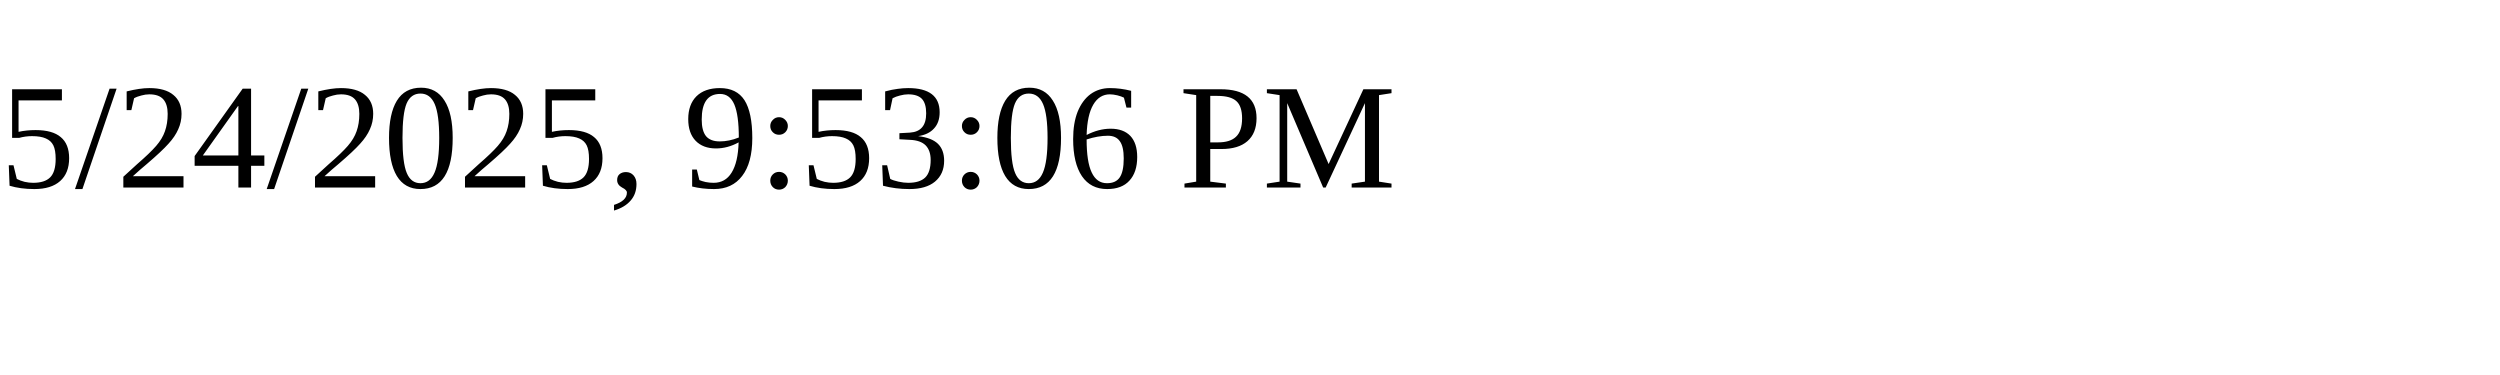
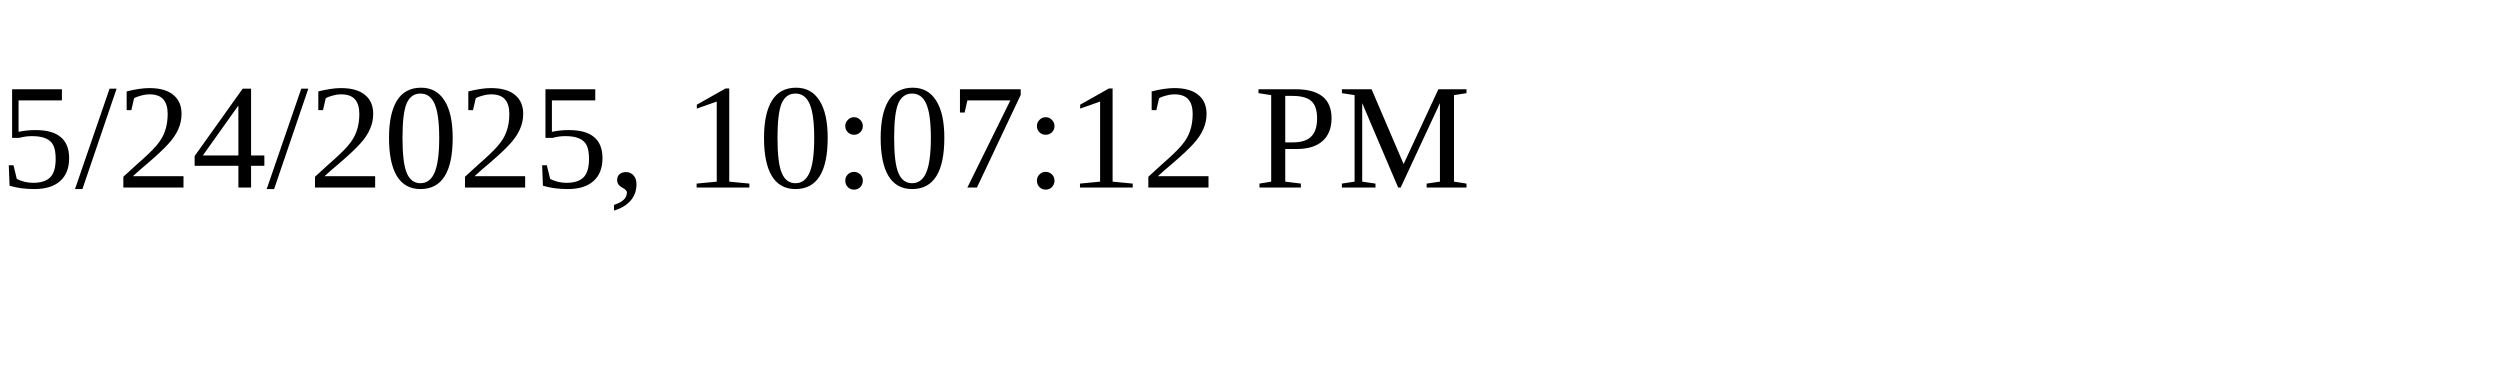
<svg xmlns="http://www.w3.org/2000/svg" height="30" width="200">
-   <text x="0" y="15">5/24/2025, 9:53:06 PM</text>
+   <text x="0" y="15">5/24/2025, 10:07:12 PM</text>
</svg>
